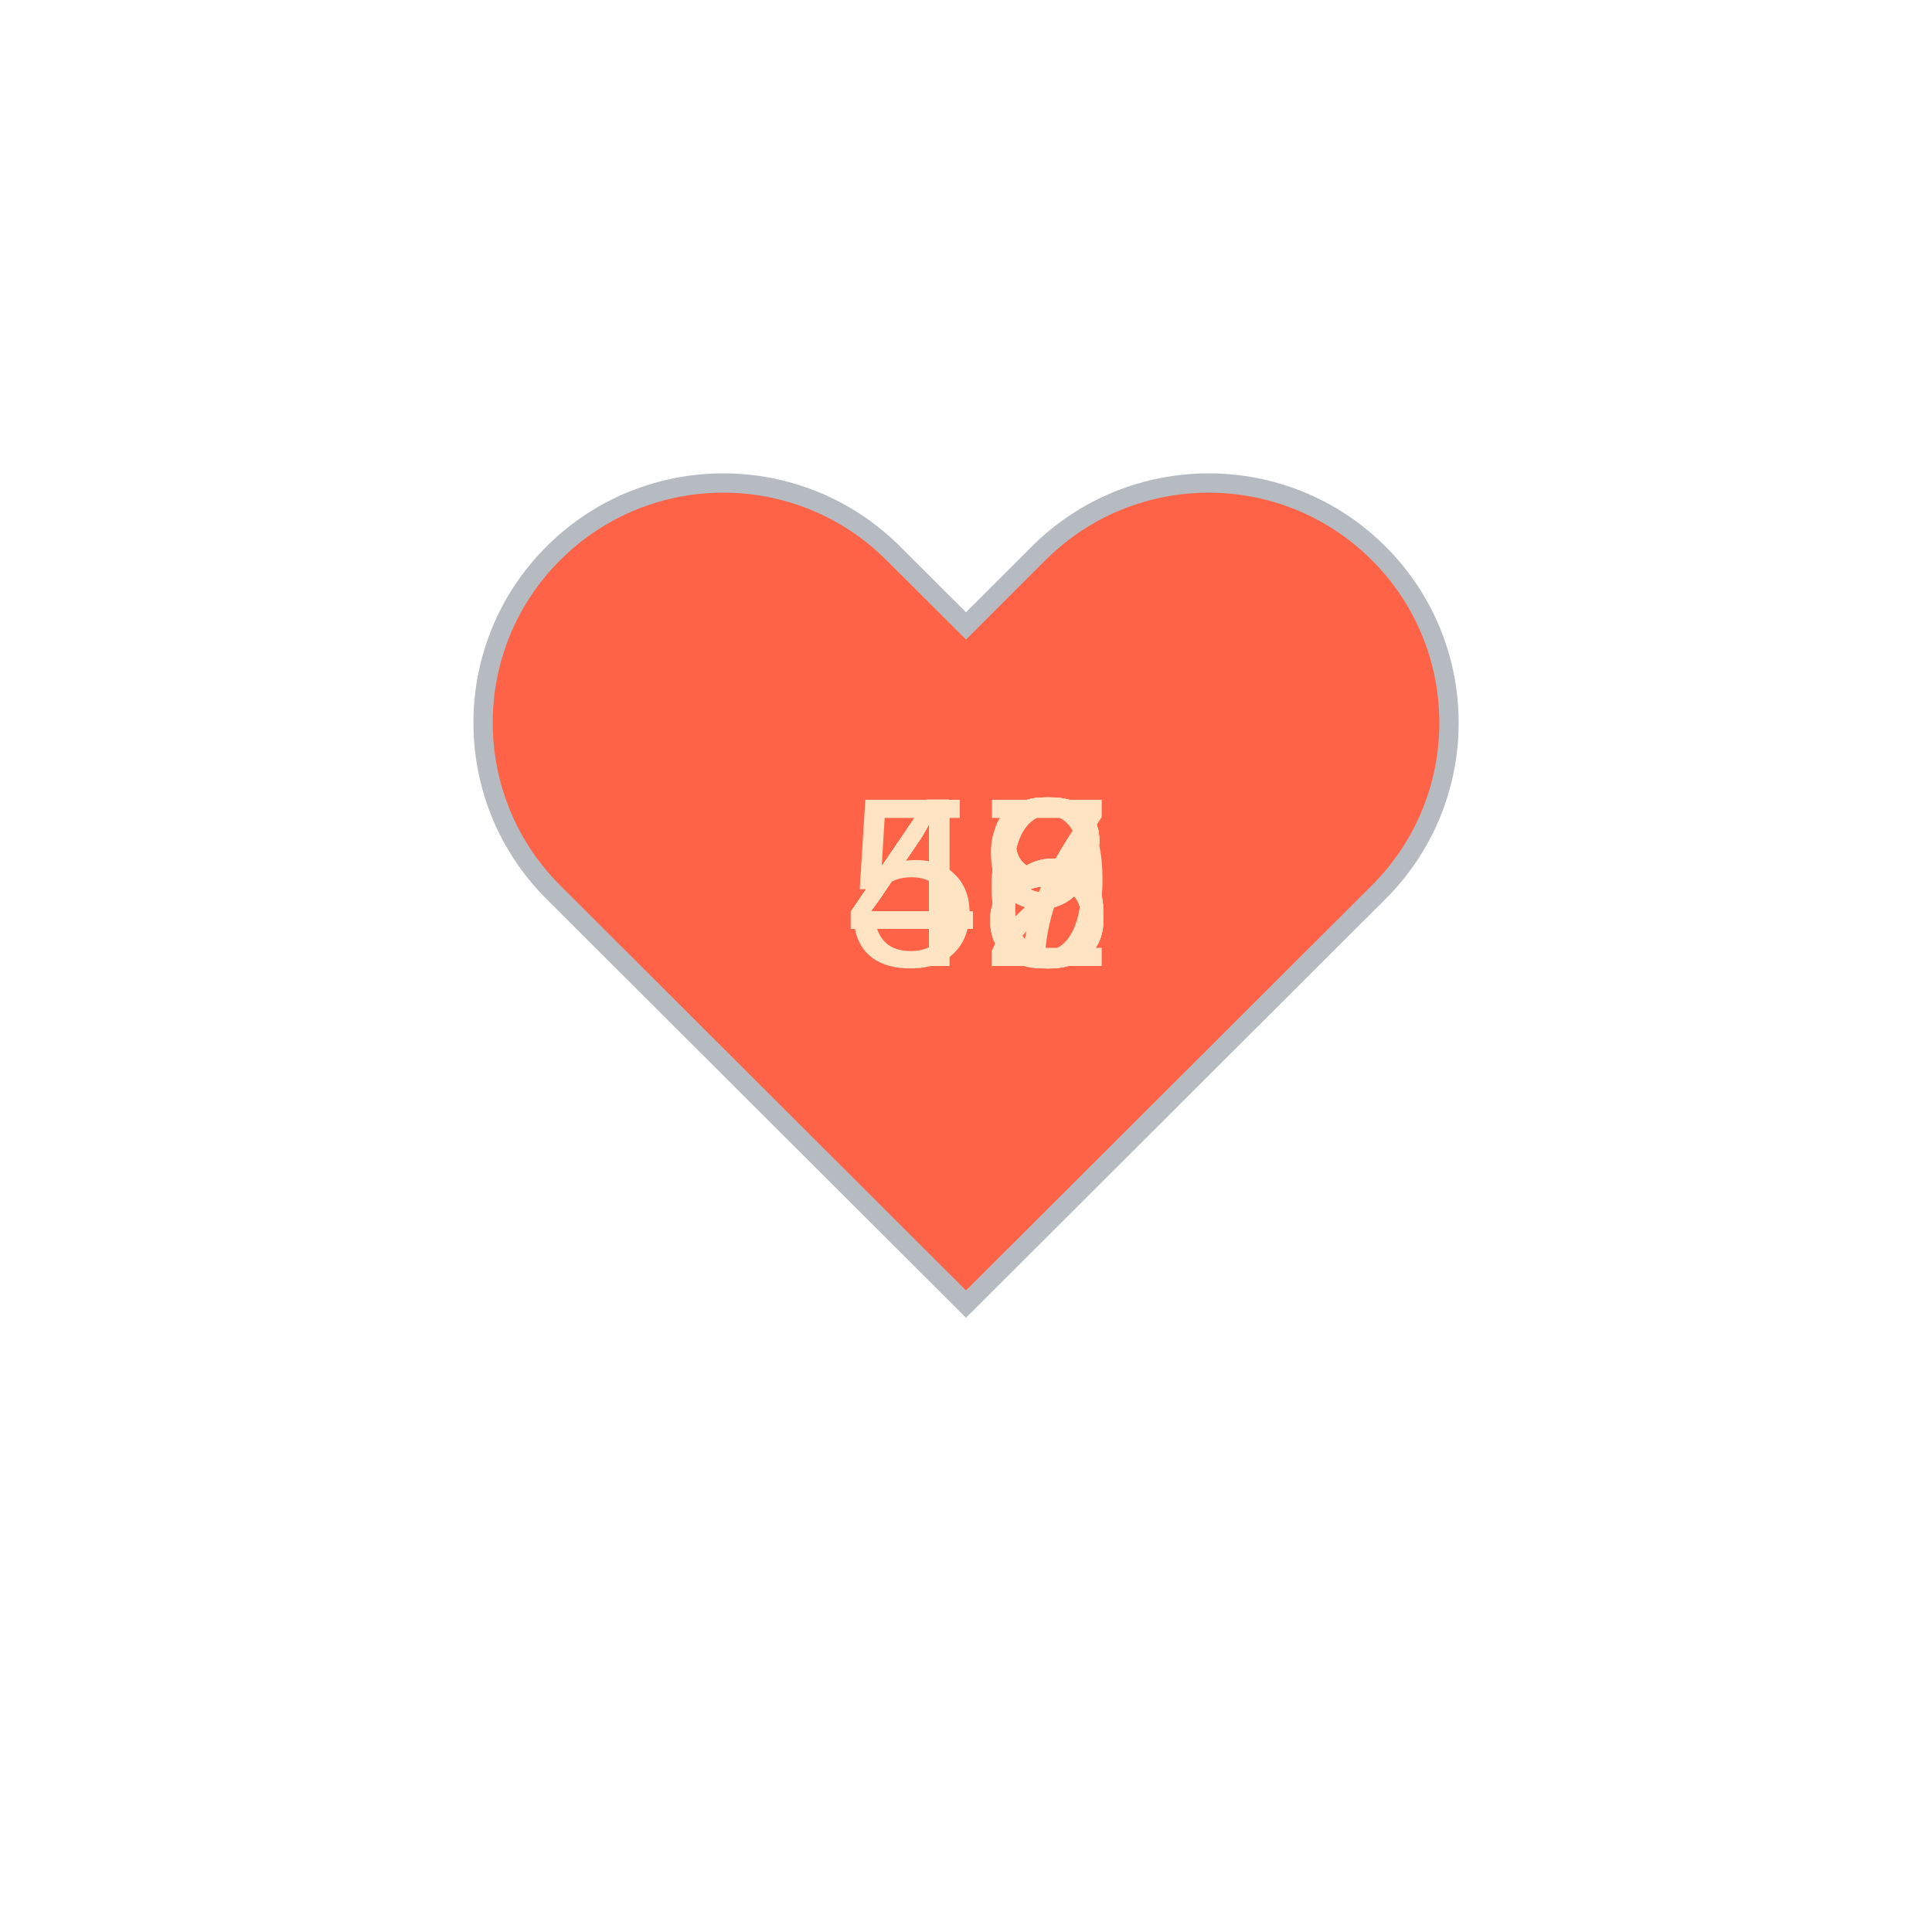
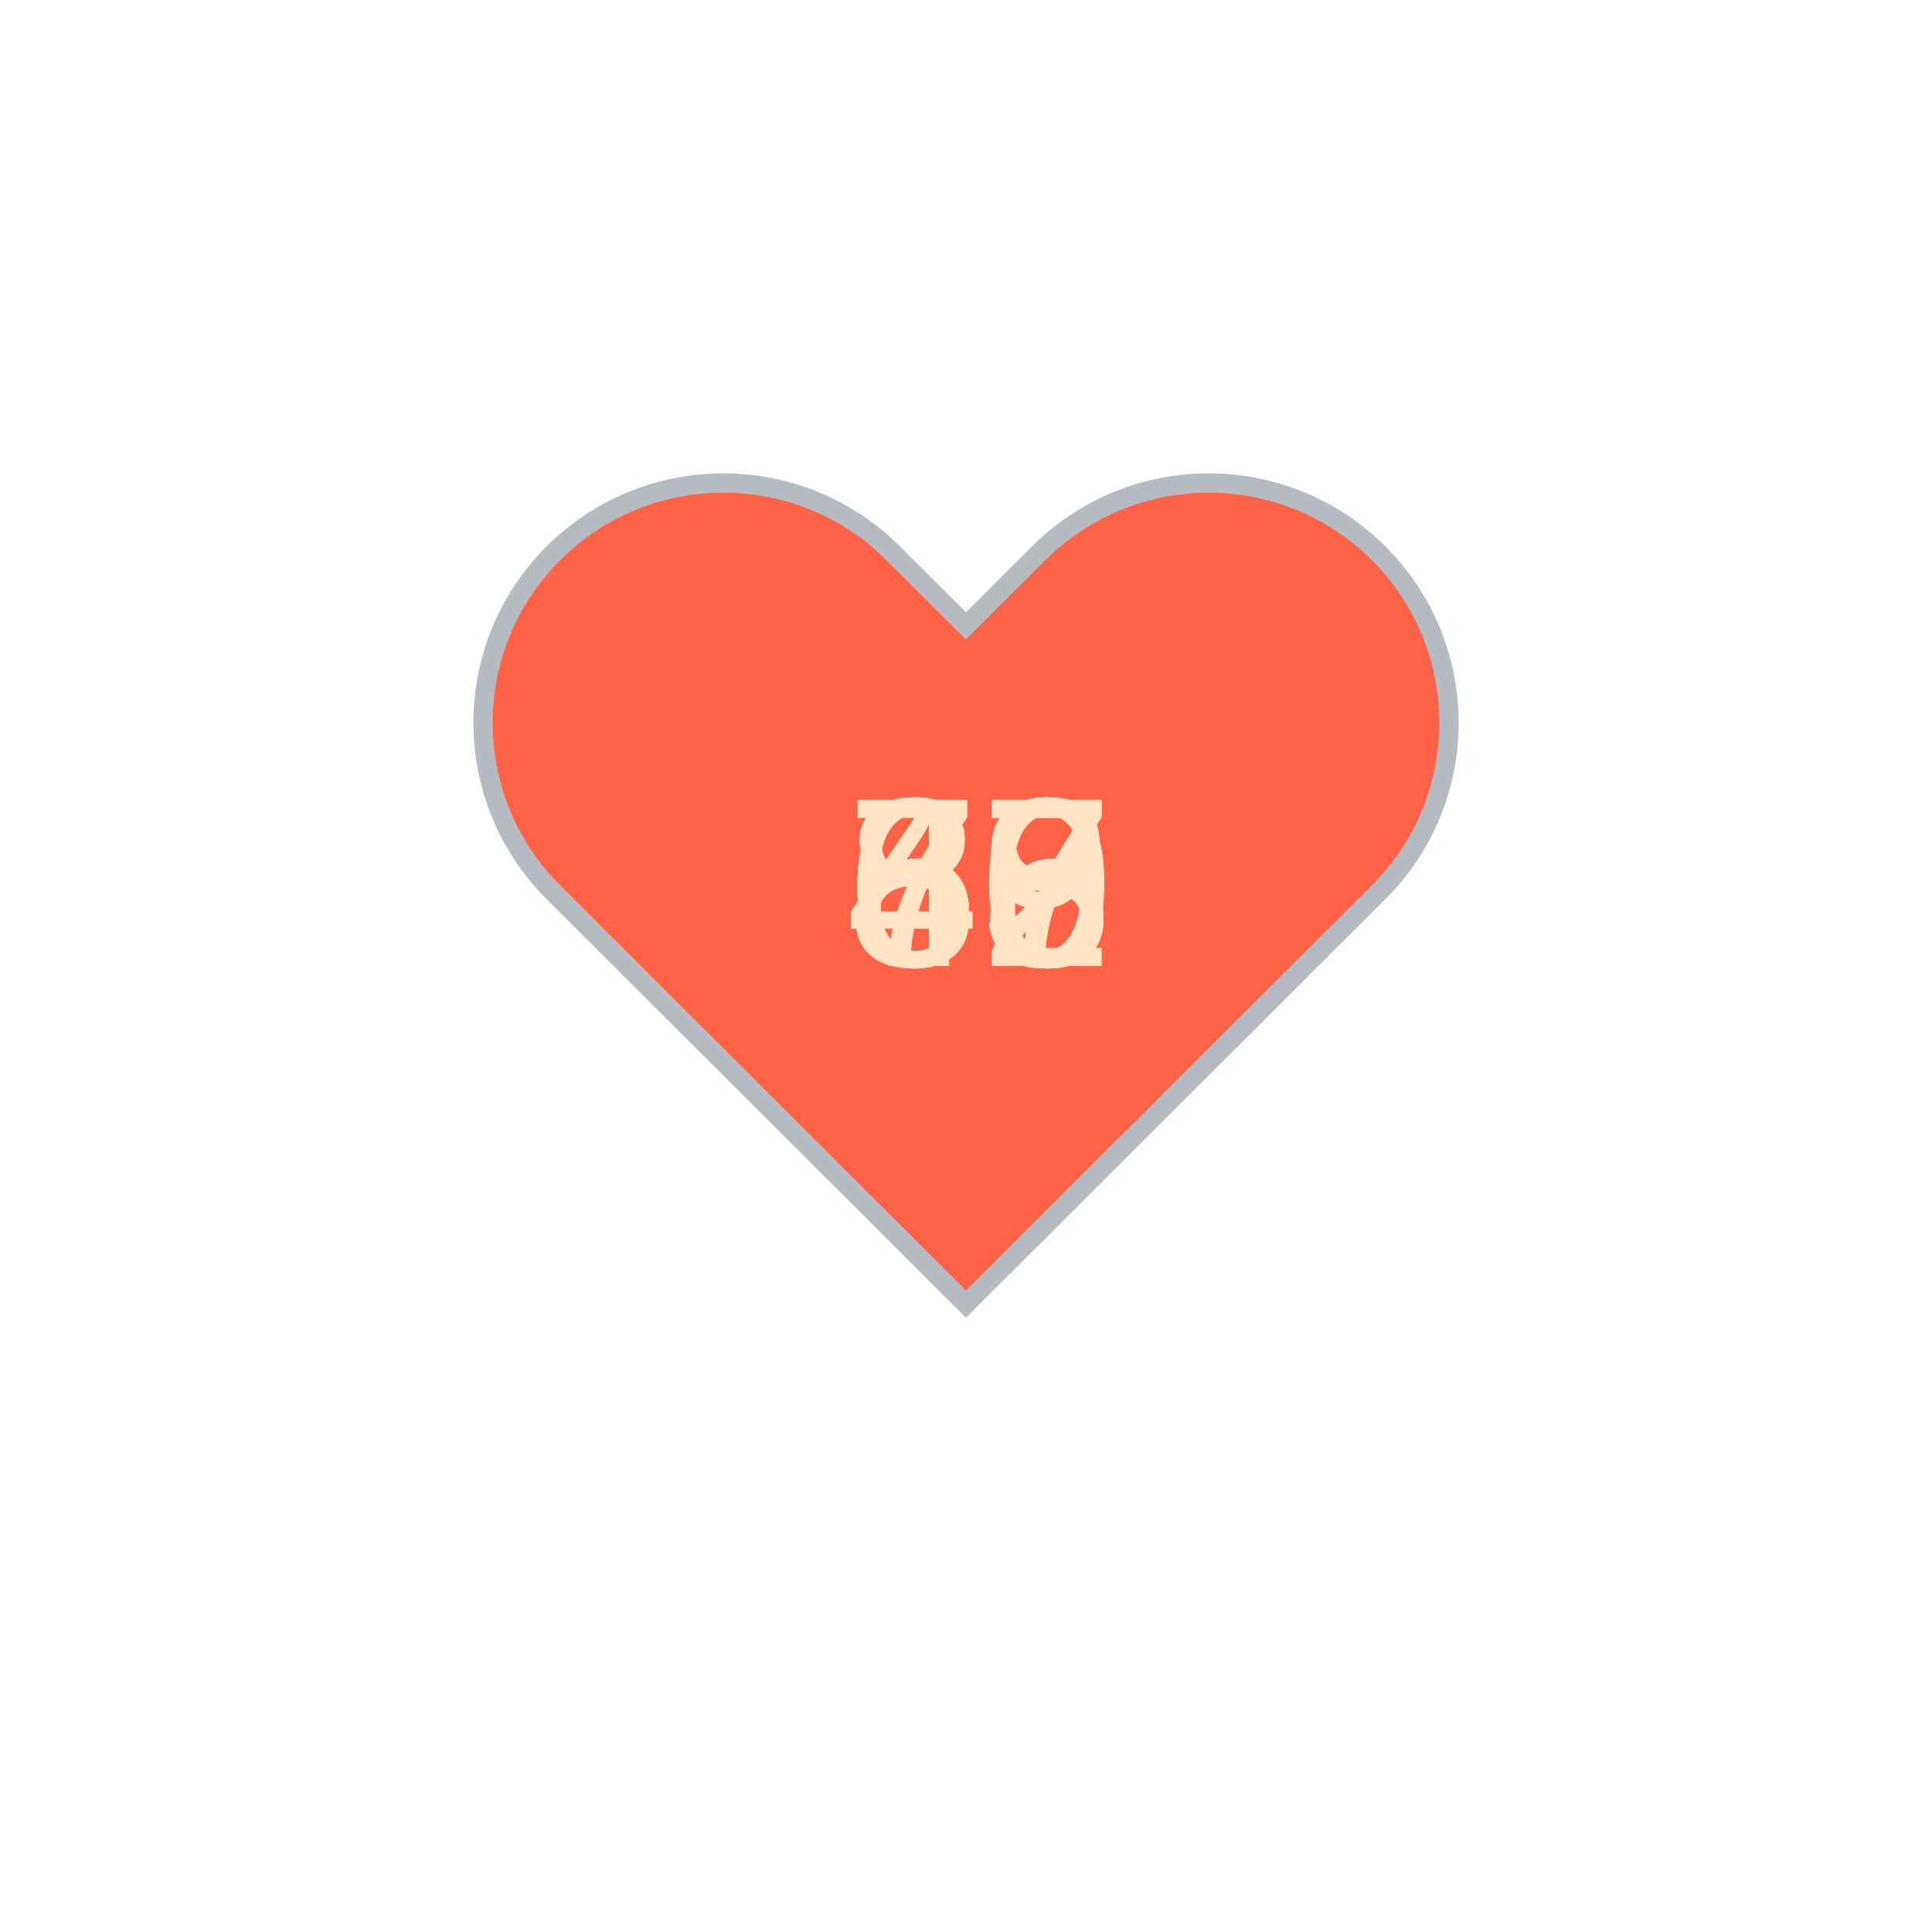
<svg xmlns="http://www.w3.org/2000/svg" baseProfile="full" height="150" version="1.1" viewBox="0,0,200,200" width="150">
  <defs />
  <g transform="translate(100 100)">
    <path d="M92.71,7.27L92.71,7.27c-9.71-9.69-25.46-9.69-35.18,0L50,14.79l-7.54-7.52C32.75-2.42,17-2.42,7.29,7.27v0 c-9.71,9.69-9.71,25.41,0,35.1L50,85l42.71-42.63C102.43,32.68,102.43,16.96,92.71,7.27z" fill="tomato" stroke="#B6BBC1" stroke-width="2" transform="translate(-50 -50)" />
    <animateTransform additive="sum" attributeName="transform" dur="1.2s" repeatCount="indefinite" type="scale" values="1; 1.5; 1.25; 1.5; 1.5; 1;" />
-     <text fill="bisque" style="font-size:25px; font-family:Arial" transform="translate(-12.5 0)">52<animate attributeName="visibility" dur="12.0s" keyTimes="0;0.1;0.2;0.3;0.4;0.5;0.6;0.7;0.8;0.9;1.0" repeatCount="indefinite" values="visible;hidden;hidden;hidden;hidden;hidden;hidden;hidden;hidden;hidden;hidden" />
+     <text fill="bisque" style="font-size:25px; font-family:Arial" transform="translate(-12.5 0)">49<animate attributeName="visibility" dur="12.0s" keyTimes="0;0.1;0.2;0.3;0.4;0.5;0.6;0.7;0.8;0.9;1.0" repeatCount="indefinite" values="visible;hidden;hidden;hidden;hidden;hidden;hidden;hidden;hidden;hidden;hidden" />
    </text>
    <text fill="bisque" style="font-size:25px; font-family:Arial" transform="translate(-12.5 0)">48<animate attributeName="visibility" dur="12.0s" keyTimes="0;0.1;0.2;0.3;0.4;0.5;0.6;0.7;0.8;0.9;1.0" repeatCount="indefinite" values="hidden;visible;hidden;hidden;hidden;hidden;hidden;hidden;hidden;hidden;hidden" />
    </text>
-     <text fill="bisque" style="font-size:25px; font-family:Arial" transform="translate(-12.5 0)">46<animate attributeName="visibility" dur="12.0s" keyTimes="0;0.1;0.2;0.3;0.4;0.5;0.6;0.7;0.8;0.9;1.0" repeatCount="indefinite" values="hidden;hidden;visible;hidden;hidden;hidden;hidden;hidden;hidden;hidden;hidden" />
+     <text fill="bisque" style="font-size:25px; font-family:Arial" transform="translate(-12.5 0)">68<animate attributeName="visibility" dur="12.0s" keyTimes="0;0.1;0.2;0.3;0.4;0.5;0.6;0.7;0.8;0.9;1.0" repeatCount="indefinite" values="hidden;hidden;visible;hidden;hidden;hidden;hidden;hidden;hidden;hidden;hidden" />
    </text>
-     <text fill="bisque" style="font-size:25px; font-family:Arial" transform="translate(-12.5 0)">46<animate attributeName="visibility" dur="12.0s" keyTimes="0;0.1;0.2;0.3;0.4;0.5;0.6;0.7;0.8;0.9;1.0" repeatCount="indefinite" values="hidden;hidden;hidden;visible;hidden;hidden;hidden;hidden;hidden;hidden;hidden" />
+     <text fill="bisque" style="font-size:25px; font-family:Arial" transform="translate(-12.5 0)">66<animate attributeName="visibility" dur="12.0s" keyTimes="0;0.1;0.2;0.3;0.4;0.5;0.6;0.7;0.8;0.9;1.0" repeatCount="indefinite" values="hidden;hidden;hidden;visible;hidden;hidden;hidden;hidden;hidden;hidden;hidden" />
    </text>
-     <text fill="bisque" style="font-size:25px; font-family:Arial" transform="translate(-12.5 0)">46<animate attributeName="visibility" dur="12.0s" keyTimes="0;0.1;0.2;0.3;0.4;0.5;0.6;0.7;0.8;0.9;1.0" repeatCount="indefinite" values="hidden;hidden;hidden;hidden;visible;hidden;hidden;hidden;hidden;hidden;hidden" />
+     <text fill="bisque" style="font-size:25px; font-family:Arial" transform="translate(-12.5 0)">67<animate attributeName="visibility" dur="12.0s" keyTimes="0;0.1;0.2;0.3;0.4;0.5;0.6;0.7;0.8;0.9;1.0" repeatCount="indefinite" values="hidden;hidden;hidden;hidden;visible;hidden;hidden;hidden;hidden;hidden;hidden" />
    </text>
-     <text fill="bisque" style="font-size:25px; font-family:Arial" transform="translate(-12.5 0)">48<animate attributeName="visibility" dur="12.0s" keyTimes="0;0.1;0.2;0.3;0.4;0.5;0.6;0.7;0.8;0.9;1.0" repeatCount="indefinite" values="hidden;hidden;hidden;hidden;hidden;visible;hidden;hidden;hidden;hidden;hidden" />
+     <text fill="bisque" style="font-size:25px; font-family:Arial" transform="translate(-12.5 0)">63<animate attributeName="visibility" dur="12.0s" keyTimes="0;0.1;0.2;0.3;0.4;0.5;0.6;0.7;0.8;0.9;1.0" repeatCount="indefinite" values="hidden;hidden;hidden;hidden;hidden;visible;hidden;hidden;hidden;hidden;hidden" />
    </text>
-     <text fill="bisque" style="font-size:25px; font-family:Arial" transform="translate(-12.5 0)">47<animate attributeName="visibility" dur="12.0s" keyTimes="0;0.1;0.2;0.3;0.4;0.5;0.6;0.7;0.8;0.9;1.0" repeatCount="indefinite" values="hidden;hidden;hidden;hidden;hidden;hidden;visible;hidden;hidden;hidden;hidden" />
+     <text fill="bisque" style="font-size:25px; font-family:Arial" transform="translate(-12.5 0)">67<animate attributeName="visibility" dur="12.0s" keyTimes="0;0.1;0.2;0.3;0.4;0.5;0.6;0.7;0.8;0.9;1.0" repeatCount="indefinite" values="hidden;hidden;hidden;hidden;hidden;hidden;visible;hidden;hidden;hidden;hidden" />
    </text>
-     <text fill="bisque" style="font-size:25px; font-family:Arial" transform="translate(-12.5 0)">48<animate attributeName="visibility" dur="12.0s" keyTimes="0;0.1;0.2;0.3;0.4;0.5;0.6;0.7;0.8;0.9;1.0" repeatCount="indefinite" values="hidden;hidden;hidden;hidden;hidden;hidden;hidden;visible;hidden;hidden;hidden" />
+     <text fill="bisque" style="font-size:25px; font-family:Arial" transform="translate(-12.5 0)">70<animate attributeName="visibility" dur="12.0s" keyTimes="0;0.1;0.2;0.3;0.4;0.5;0.6;0.7;0.8;0.9;1.0" repeatCount="indefinite" values="hidden;hidden;hidden;hidden;hidden;hidden;hidden;visible;hidden;hidden;hidden" />
    </text>
-     <text fill="bisque" style="font-size:25px; font-family:Arial" transform="translate(-12.5 0)">49<animate attributeName="visibility" dur="12.0s" keyTimes="0;0.1;0.2;0.3;0.4;0.5;0.6;0.7;0.8;0.9;1.0" repeatCount="indefinite" values="hidden;hidden;hidden;hidden;hidden;hidden;hidden;hidden;visible;hidden;hidden" />
+     <text fill="bisque" style="font-size:25px; font-family:Arial" transform="translate(-12.5 0)">82<animate attributeName="visibility" dur="12.0s" keyTimes="0;0.1;0.2;0.3;0.4;0.5;0.6;0.7;0.8;0.9;1.0" repeatCount="indefinite" values="hidden;hidden;hidden;hidden;hidden;hidden;hidden;hidden;visible;hidden;hidden" />
    </text>
-     <text fill="bisque" style="font-size:25px; font-family:Arial" transform="translate(-12.5 0)">48<animate attributeName="visibility" dur="12.0s" keyTimes="0;0.1;0.2;0.3;0.4;0.5;0.6;0.7;0.8;0.9;1.0" repeatCount="indefinite" values="hidden;hidden;hidden;hidden;hidden;hidden;hidden;hidden;hidden;visible;hidden" />
+     <text fill="bisque" style="font-size:25px; font-family:Arial" transform="translate(-12.5 0)">68<animate attributeName="visibility" dur="12.0s" keyTimes="0;0.1;0.2;0.3;0.4;0.5;0.6;0.7;0.8;0.9;1.0" repeatCount="indefinite" values="hidden;hidden;hidden;hidden;hidden;hidden;hidden;hidden;hidden;visible;hidden" />
    </text>
  </g>
</svg>
